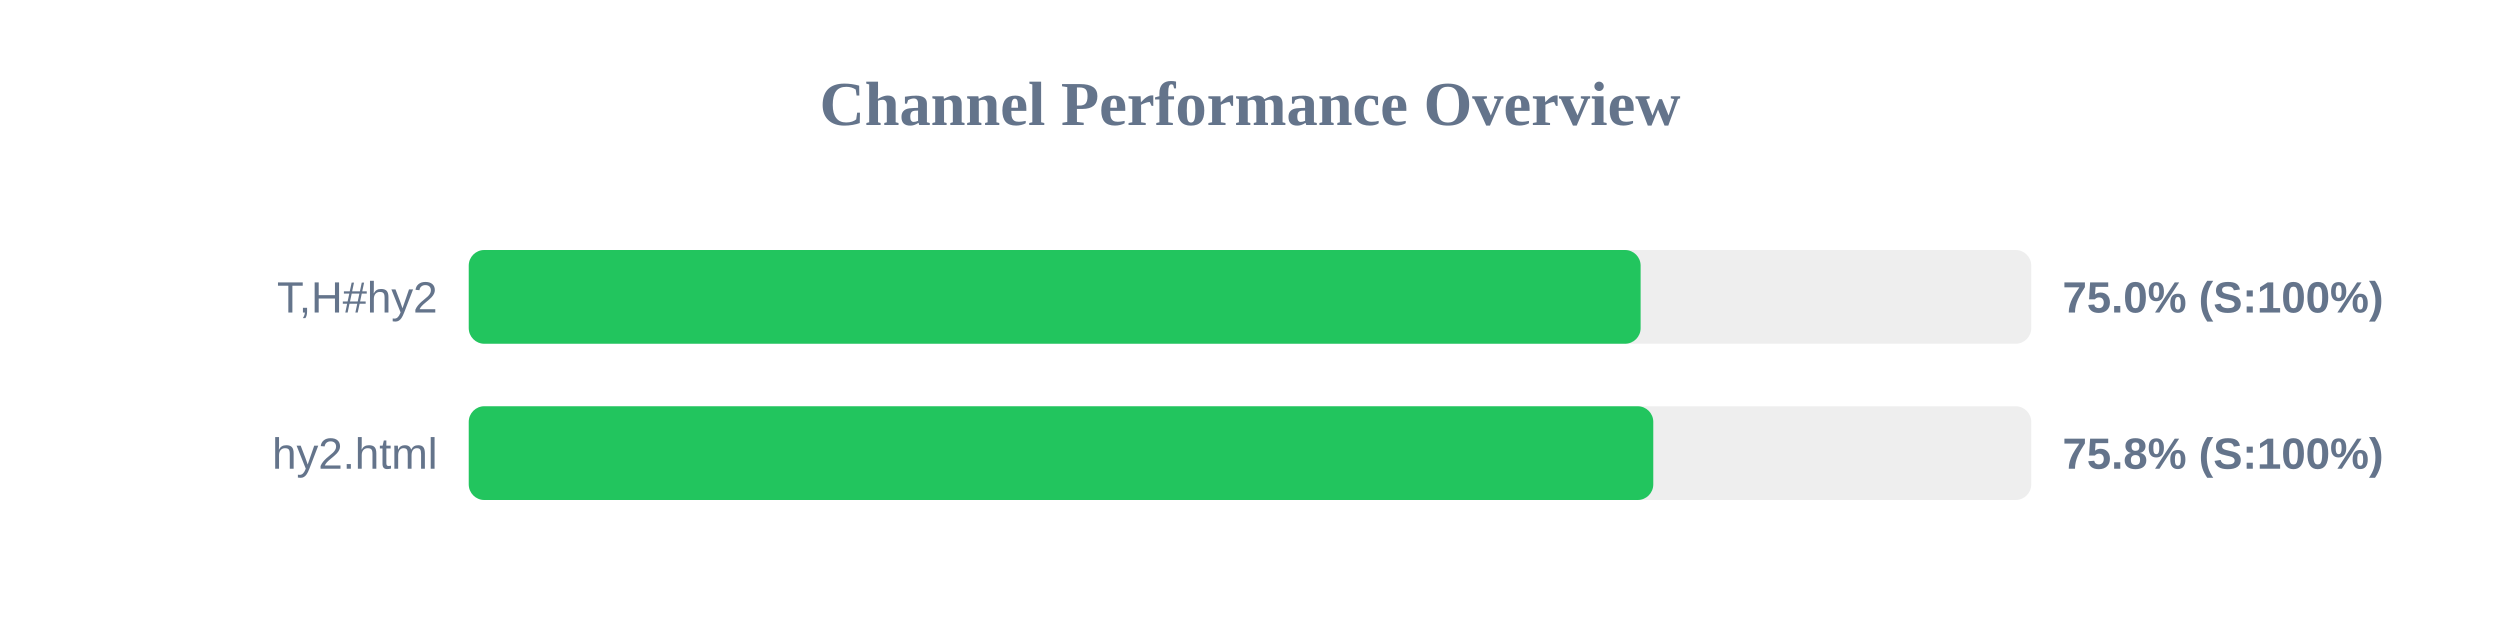
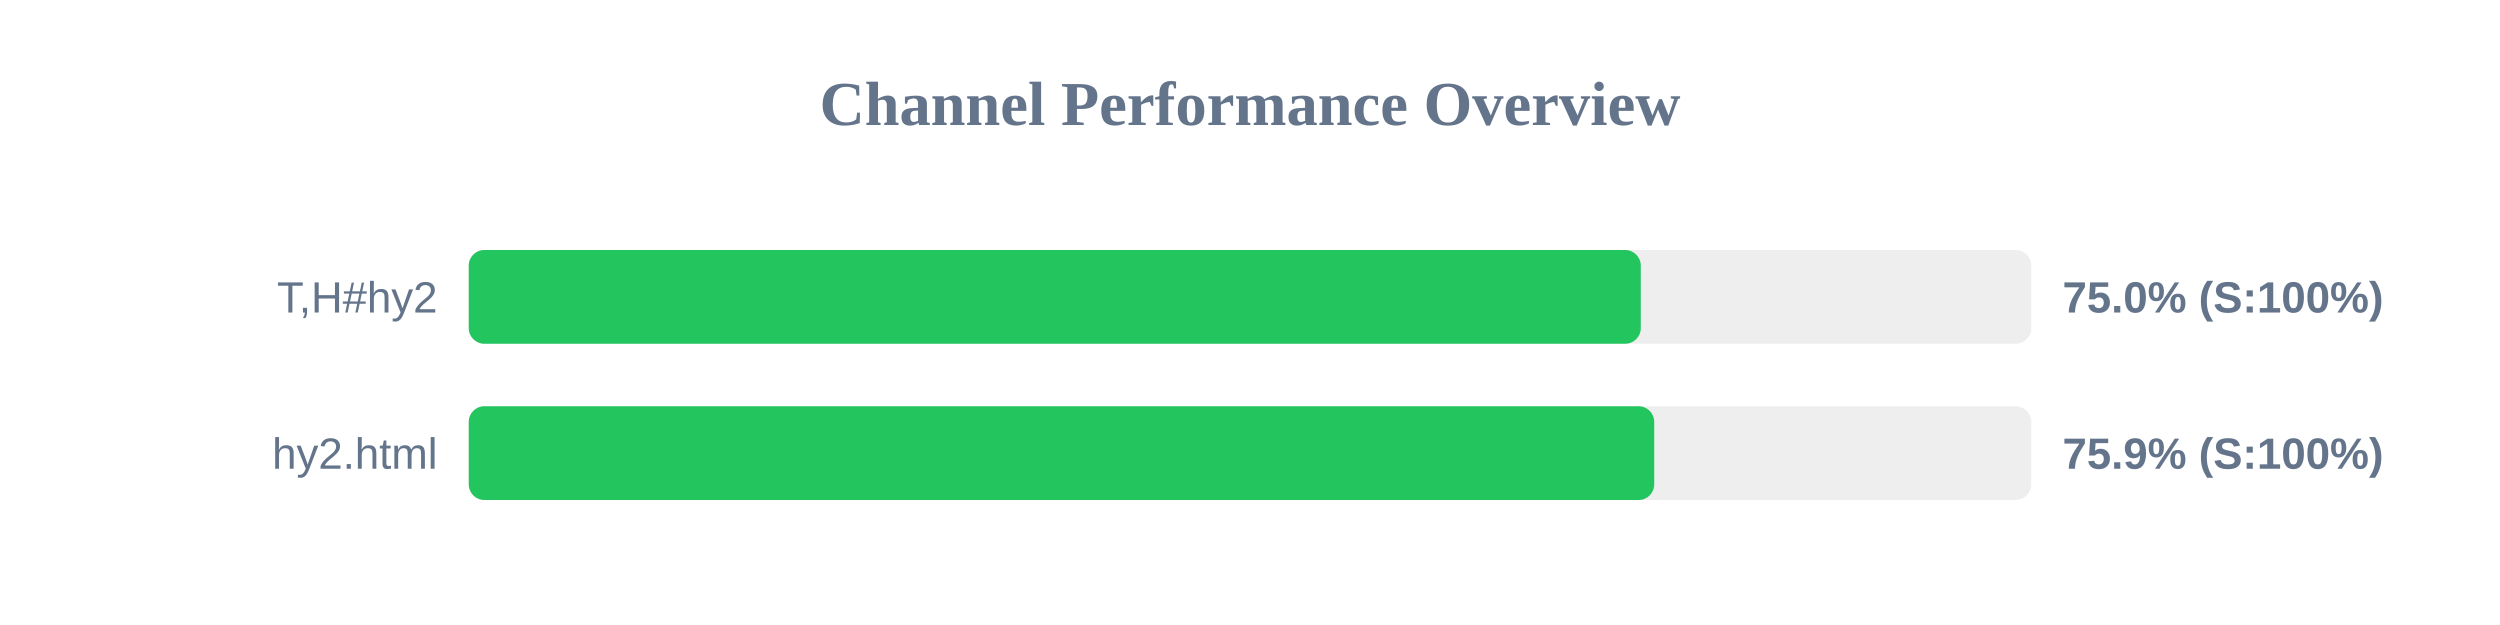
<svg xmlns="http://www.w3.org/2000/svg" width="800" height="200" version="1.1">
  <style>
        .row { font: 14px Arial; fill: #64748b; }
        .score { font: bold 14px Arial; fill: #64748b; }
    </style>
  <text x="400" y="40" text-anchor="middle" font-size="20px" font-weight="bold" fill="#64748b">Channel Performance Overview</text>
  <rect x="150" y="80" width="500" height="30" fill="#eee" rx="5" />
-   <rect x="150" y="80" width="375.0" height="30" fill="#22c55e" rx="5" />
+   <rect x="150" y="80" width="375.05" height="30" fill="#22c55e" rx="5" />
  <text x="140" y="100" text-anchor="end" class="row">T,H#hy2</text>
  <text x="660" y="100" text-anchor="start" class="score">75.0% (S:100%)</text>
  <rect x="150" y="130" width="500" height="30" fill="#eee" rx="5" />
-   <rect x="150" y="130" width="379.05" height="30" fill="#22c55e" rx="5" />
+   <rect x="150" y="130" width="379.35" height="30" fill="#22c55e" rx="5" />
  <text x="140" y="150" text-anchor="end" class="row">hy2.html</text>
-   <text x="660" y="150" text-anchor="start" class="score">75.8% (S:100%)</text>
+   <text x="660" y="150" text-anchor="start" class="score">75.9% (S:100%)</text>
</svg>
